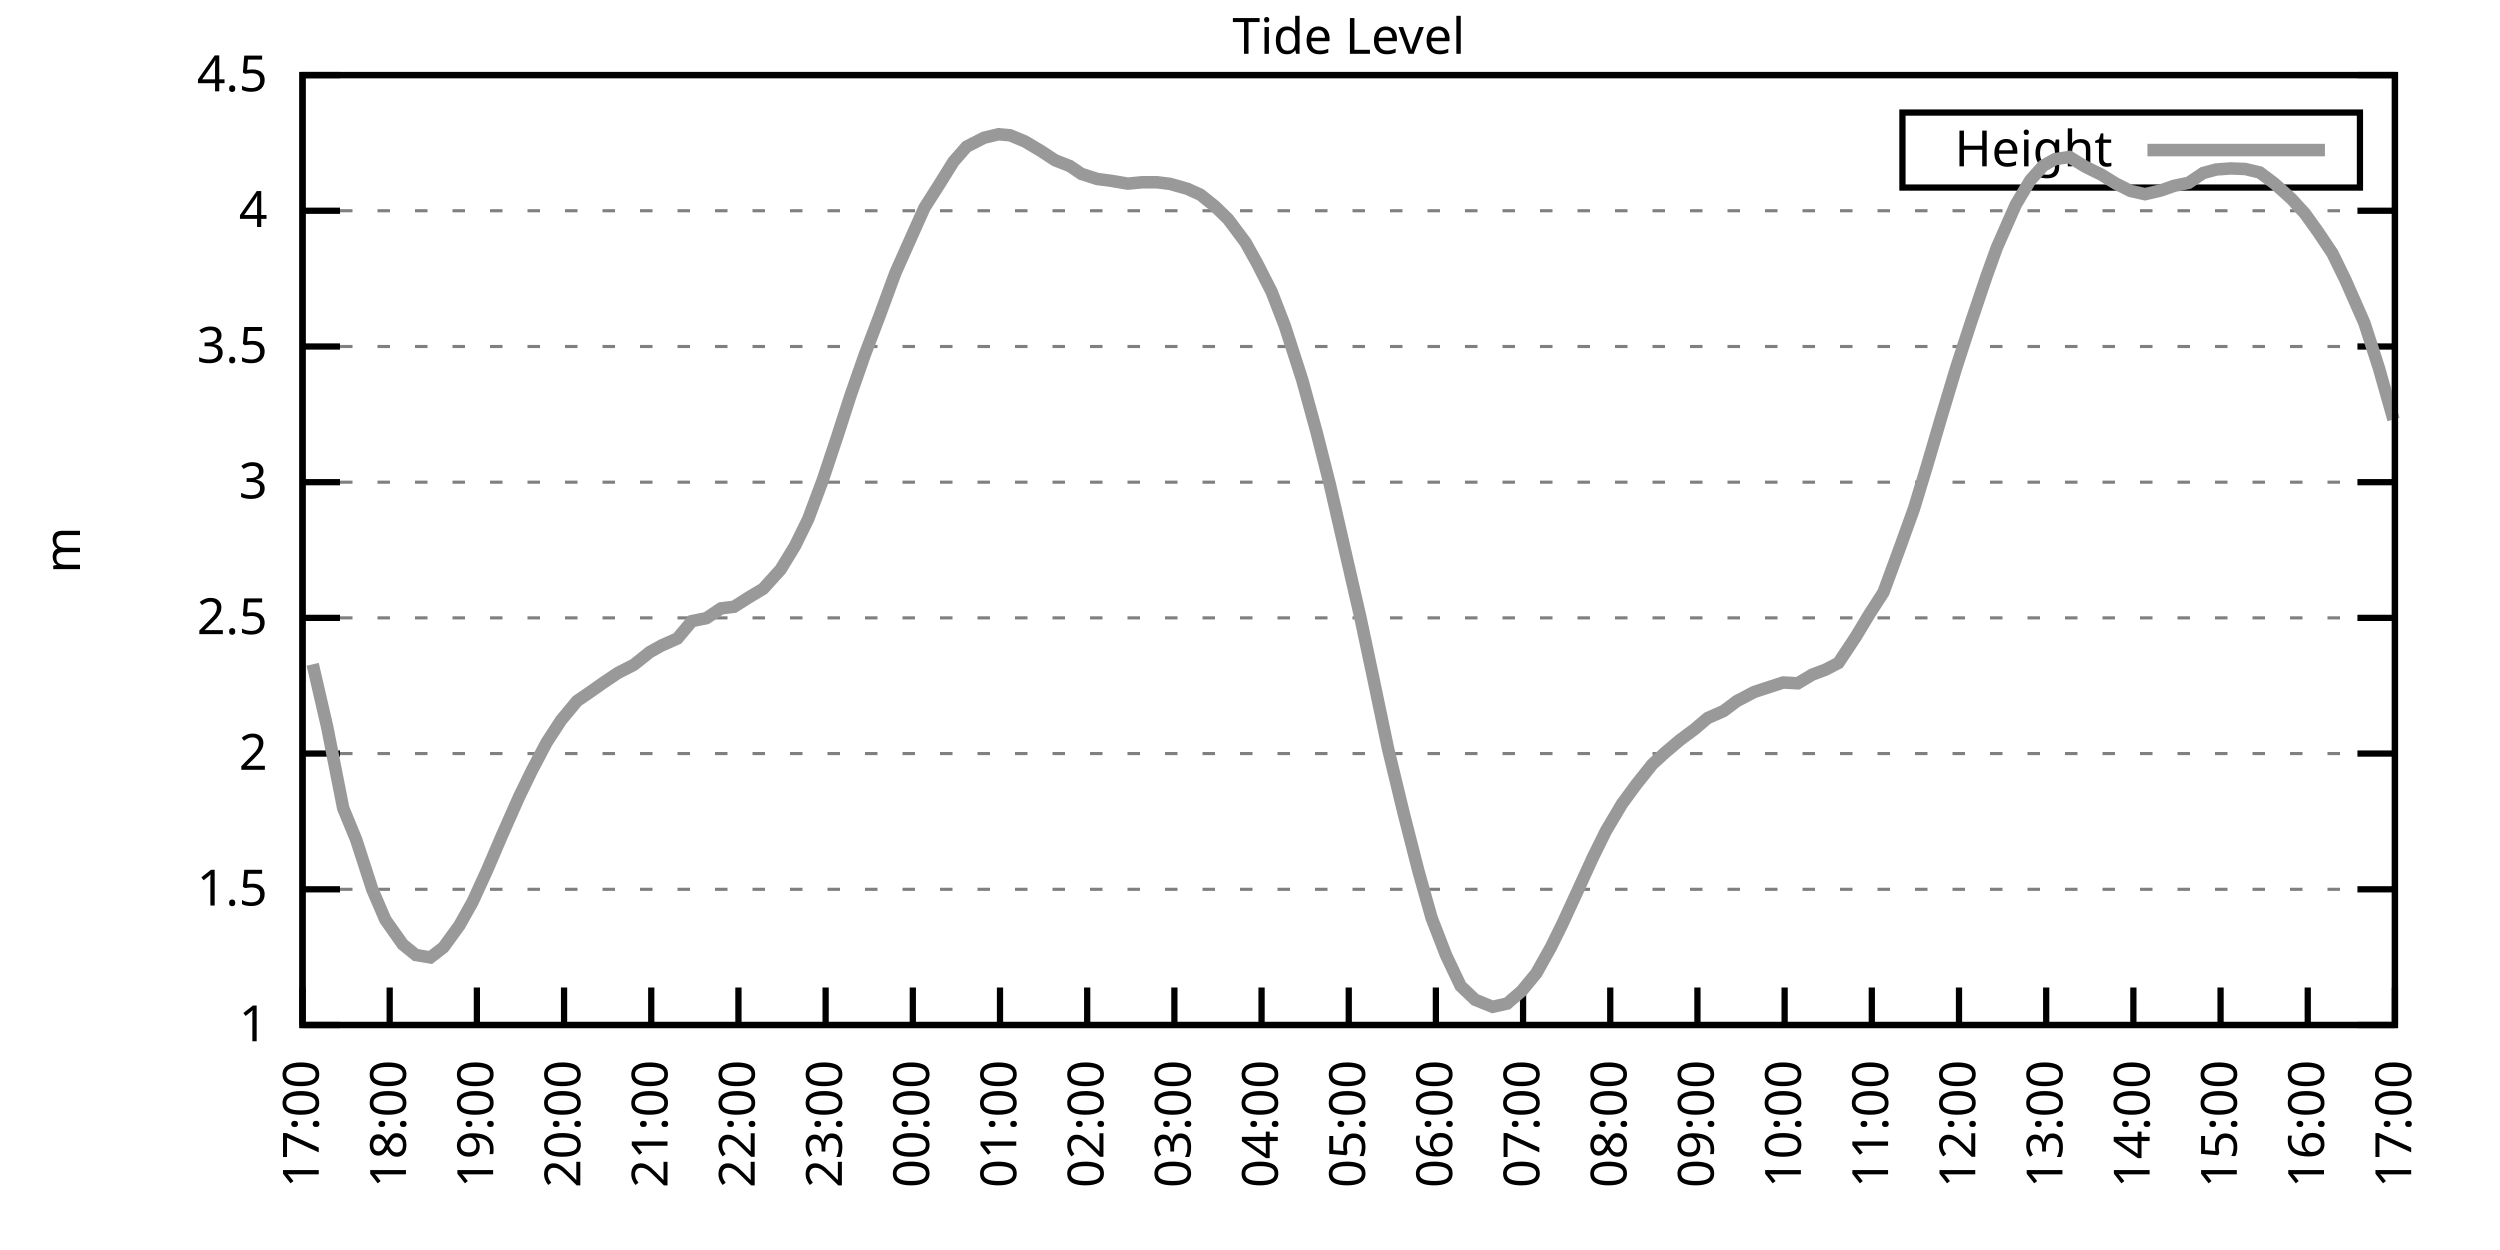
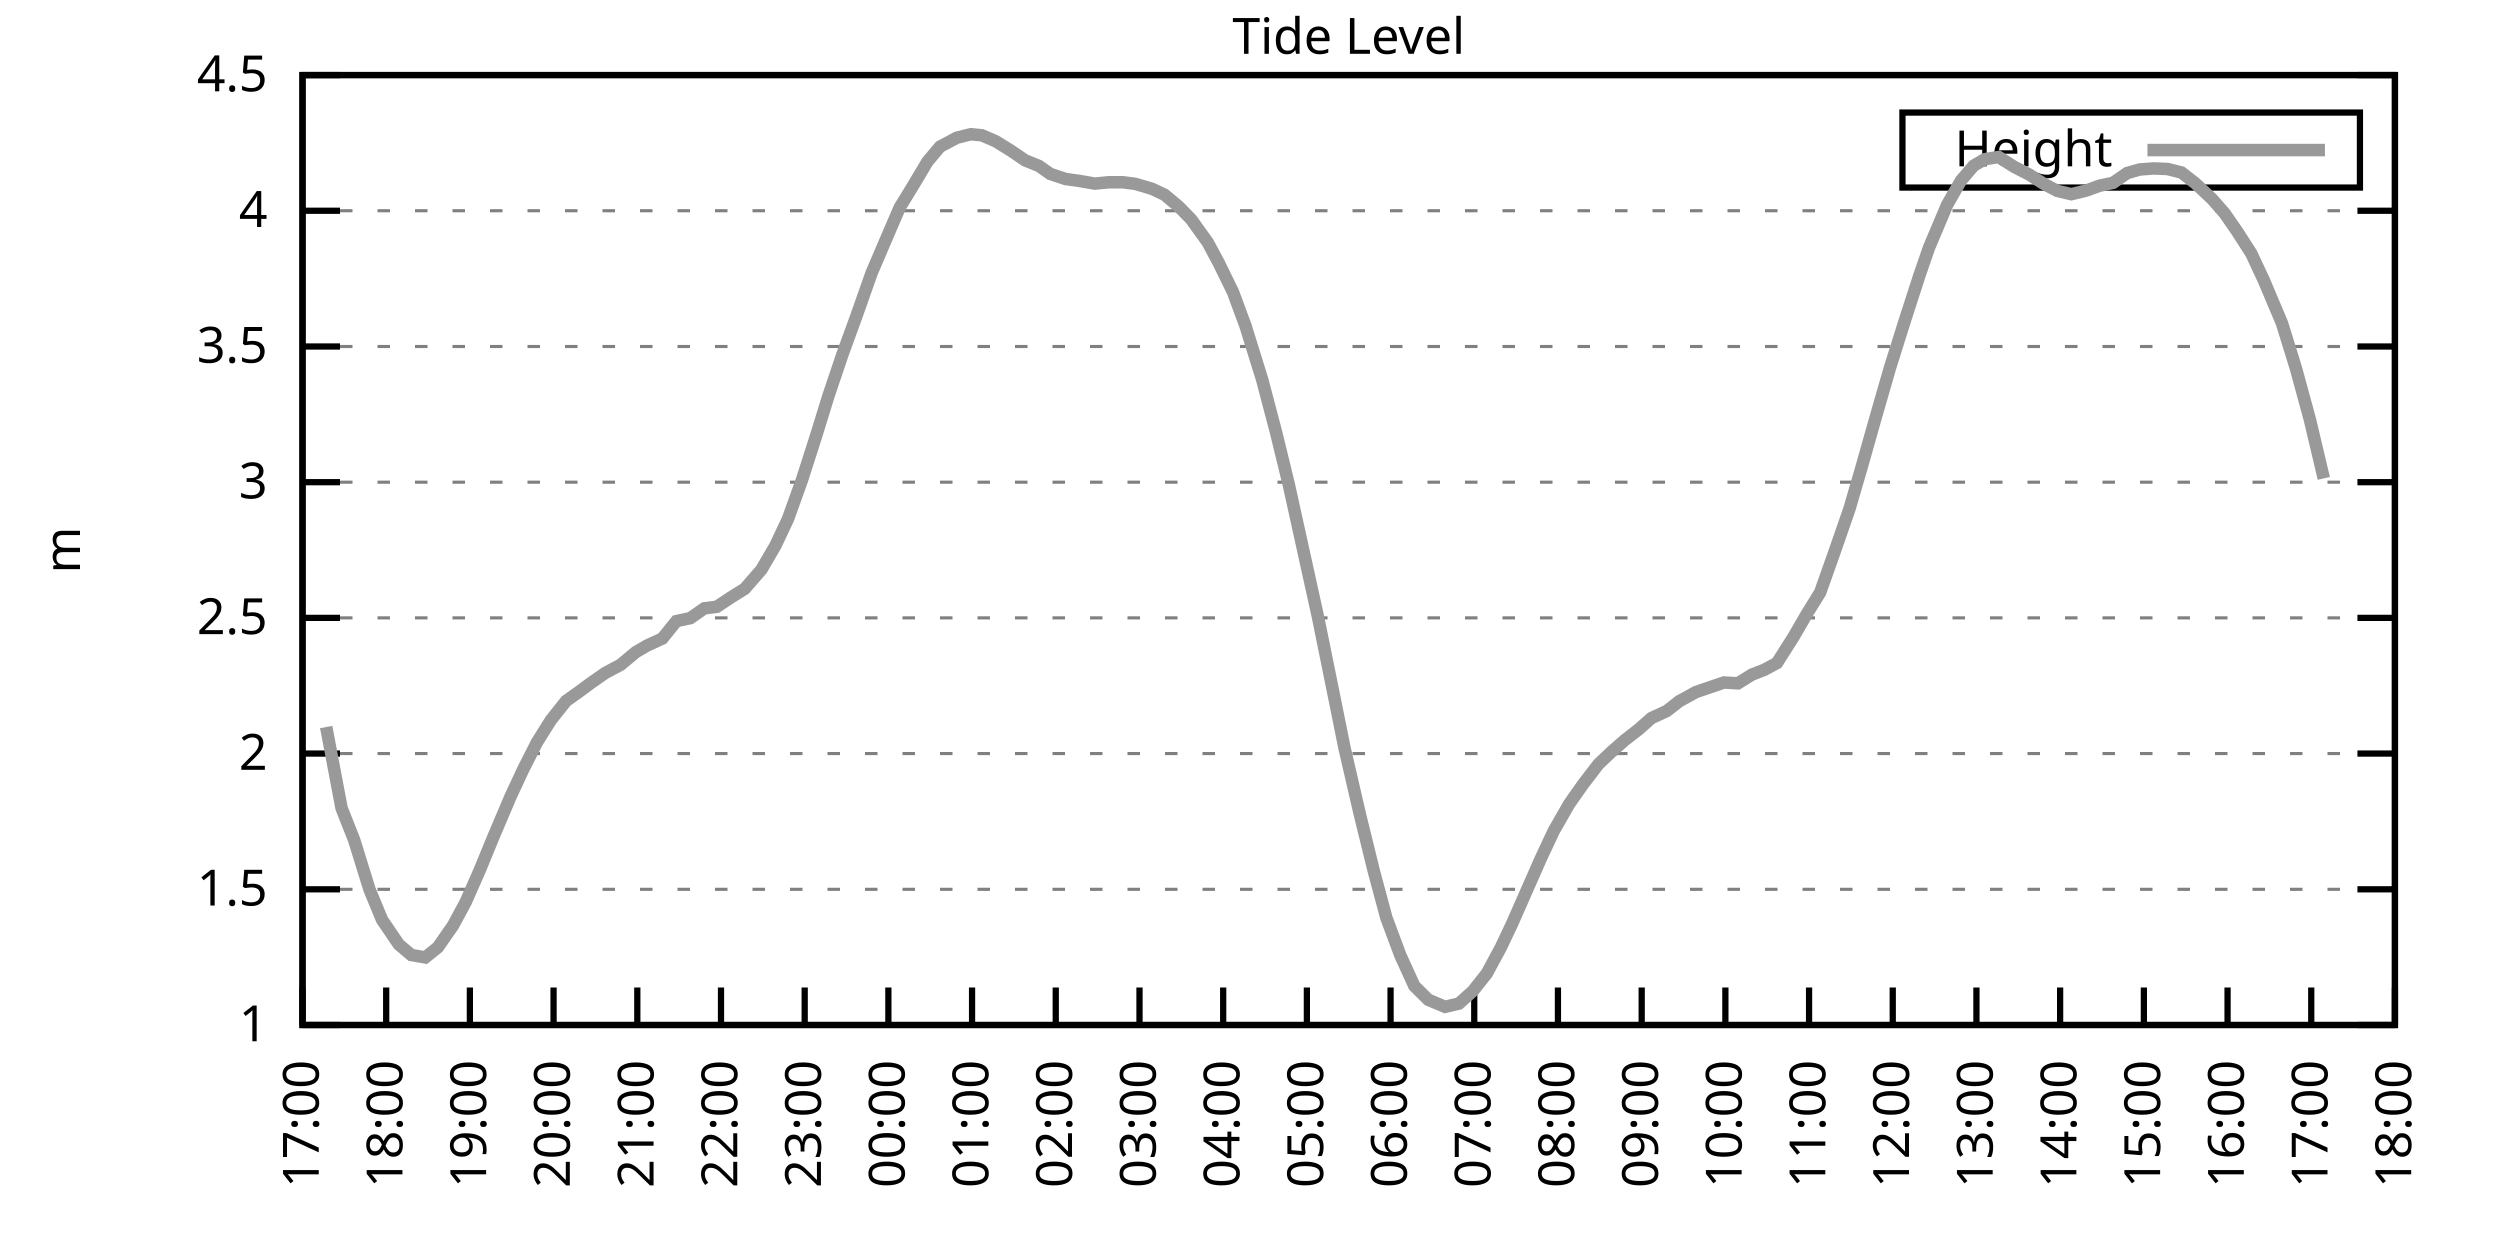
<svg xmlns="http://www.w3.org/2000/svg" xmlns:xlink="http://www.w3.org/1999/xlink" width="400" height="200" viewBox="0 0 400 200">
  <g id="gnuplot_canvas">
    <rect x="0" y="0" width="400" height="200" fill="none" />
    <defs>
      <circle id="gpDot" r="0.5" stroke-width="0.5" stroke="currentColor" />
      <path id="gpPt0" stroke-width="0.333" stroke="currentColor" d="M-1,0 h2 M0,-1 v2" />
      <path id="gpPt1" stroke-width="0.333" stroke="currentColor" d="M-1,-1 L1,1 M1,-1 L-1,1" />
      <path id="gpPt2" stroke-width="0.333" stroke="currentColor" d="M-1,0 L1,0 M0,-1 L0,1 M-1,-1 L1,1 M-1,1 L1,-1" />
      <rect id="gpPt3" stroke-width="0.333" stroke="currentColor" x="-1" y="-1" width="2" height="2" />
      <rect id="gpPt4" stroke-width="0.333" stroke="currentColor" fill="currentColor" x="-1" y="-1" width="2" height="2" />
      <circle id="gpPt5" stroke-width="0.333" stroke="currentColor" cx="0" cy="0" r="1" />
      <use xlink:href="#gpPt5" id="gpPt6" fill="currentColor" stroke="none" />
      <path id="gpPt7" stroke-width="0.333" stroke="currentColor" d="M0,-1.33 L-1.33,0.67 L1.33,0.67 z" />
      <use xlink:href="#gpPt7" id="gpPt8" fill="currentColor" stroke="none" />
      <use xlink:href="#gpPt7" id="gpPt9" stroke="currentColor" transform="rotate(180)" />
      <use xlink:href="#gpPt9" id="gpPt10" fill="currentColor" stroke="none" />
      <use xlink:href="#gpPt3" id="gpPt11" stroke="currentColor" transform="rotate(45)" />
      <use xlink:href="#gpPt11" id="gpPt12" fill="currentColor" stroke="none" />
      <path id="gpPt13" stroke-width="0.333" stroke="currentColor" d="M0,1.330 L1.265,0.411 L0.782,-1.067 L-0.782,-1.076 L-1.265,0.411 z" />
      <use xlink:href="#gpPt13" id="gpPt14" fill="currentColor" stroke="none" />
      <filter id="textbox" filterUnits="objectBoundingBox" x="0" y="0" height="1" width="1">
        <feFlood flood-color="white" flood-opacity="1" result="bgnd" />
        <feComposite in="SourceGraphic" in2="bgnd" operator="atop" />
      </filter>
      <filter id="greybox" filterUnits="objectBoundingBox" x="0" y="0" height="1" width="1">
        <feFlood flood-color="lightgrey" flood-opacity="1" result="grey" />
        <feComposite in="SourceGraphic" in2="grey" operator="atop" />
      </filter>
    </defs>
    <g fill="none" color="white" stroke="currentColor" stroke-width="1.00" stroke-linecap="butt" stroke-linejoin="miter">
</g>
    <g fill="none" color="black" stroke="currentColor" stroke-width="1.00" stroke-linecap="butt" stroke-linejoin="miter">
      <g stroke="none" shape-rendering="crispEdges">
        <polygon fill="rgb(255, 255, 255)" points="48.40,164.00 383.18,164.00 383.18,12.02 48.40,12.02 " />
      </g>
    </g>
    <g fill="none" color="black" stroke="currentColor" stroke-width="1.00" stroke-linecap="butt" stroke-linejoin="miter">
</g>
    <g fill="none" color="black" stroke="black" stroke-width="0.50" stroke-linecap="butt" stroke-linejoin="miter">
</g>
    <g fill="none" color="gray" stroke="currentColor" stroke-width="0.50" stroke-linecap="butt" stroke-linejoin="miter">
      <path stroke="gray" stroke-dasharray="2,4" class="gridline" d="M48.40,164.00 L383.19,164.00  " />
    </g>
    <g fill="none" color="gray" stroke="gray" stroke-width="1.00" stroke-linecap="butt" stroke-linejoin="miter">
</g>
    <g fill="none" color="black" stroke="currentColor" stroke-width="1.00" stroke-linecap="butt" stroke-linejoin="miter">
      <path stroke="black" d="M48.40,164.00 L54.40,164.00 M383.19,164.00 L377.19,164.00  " />
      <g transform="translate(42.80,166.60)" stroke="none" fill="black" font-family="Sans" font-size="8.00" text-anchor="end">
        <text>
          <tspan font-family="Sans"> 1</tspan>
        </text>
      </g>
    </g>
    <g fill="none" color="black" stroke="currentColor" stroke-width="1.00" stroke-linecap="butt" stroke-linejoin="miter">
</g>
    <g fill="none" color="black" stroke="black" stroke-width="0.50" stroke-linecap="butt" stroke-linejoin="miter">
</g>
    <g fill="none" color="gray" stroke="currentColor" stroke-width="0.50" stroke-linecap="butt" stroke-linejoin="miter">
      <path stroke="gray" stroke-dasharray="2,4" class="gridline" d="M48.40,142.29 L383.19,142.29  " />
    </g>
    <g fill="none" color="gray" stroke="gray" stroke-width="1.00" stroke-linecap="butt" stroke-linejoin="miter">
</g>
    <g fill="none" color="black" stroke="currentColor" stroke-width="1.00" stroke-linecap="butt" stroke-linejoin="miter">
      <path stroke="black" d="M48.40,142.29 L54.40,142.29 M383.19,142.29 L377.19,142.29  " />
      <g transform="translate(42.80,144.89)" stroke="none" fill="black" font-family="Sans" font-size="8.00" text-anchor="end">
        <text>
          <tspan font-family="Sans"> 1.5</tspan>
        </text>
      </g>
    </g>
    <g fill="none" color="black" stroke="currentColor" stroke-width="1.00" stroke-linecap="butt" stroke-linejoin="miter">
</g>
    <g fill="none" color="black" stroke="black" stroke-width="0.50" stroke-linecap="butt" stroke-linejoin="miter">
</g>
    <g fill="none" color="gray" stroke="currentColor" stroke-width="0.50" stroke-linecap="butt" stroke-linejoin="miter">
      <path stroke="gray" stroke-dasharray="2,4" class="gridline" d="M48.40,120.57 L383.19,120.57  " />
    </g>
    <g fill="none" color="gray" stroke="gray" stroke-width="1.00" stroke-linecap="butt" stroke-linejoin="miter">
</g>
    <g fill="none" color="black" stroke="currentColor" stroke-width="1.00" stroke-linecap="butt" stroke-linejoin="miter">
      <path stroke="black" d="M48.40,120.57 L54.40,120.57 M383.19,120.57 L377.19,120.57  " />
      <g transform="translate(42.80,123.17)" stroke="none" fill="black" font-family="Sans" font-size="8.00" text-anchor="end">
        <text>
          <tspan font-family="Sans"> 2</tspan>
        </text>
      </g>
    </g>
    <g fill="none" color="black" stroke="currentColor" stroke-width="1.00" stroke-linecap="butt" stroke-linejoin="miter">
</g>
    <g fill="none" color="black" stroke="black" stroke-width="0.50" stroke-linecap="butt" stroke-linejoin="miter">
</g>
    <g fill="none" color="gray" stroke="currentColor" stroke-width="0.50" stroke-linecap="butt" stroke-linejoin="miter">
      <path stroke="gray" stroke-dasharray="2,4" class="gridline" d="M48.40,98.86 L383.19,98.86  " />
    </g>
    <g fill="none" color="gray" stroke="gray" stroke-width="1.00" stroke-linecap="butt" stroke-linejoin="miter">
</g>
    <g fill="none" color="black" stroke="currentColor" stroke-width="1.00" stroke-linecap="butt" stroke-linejoin="miter">
      <path stroke="black" d="M48.40,98.86 L54.40,98.86 M383.19,98.86 L377.19,98.86  " />
      <g transform="translate(42.80,101.46)" stroke="none" fill="black" font-family="Sans" font-size="8.00" text-anchor="end">
        <text>
          <tspan font-family="Sans"> 2.5</tspan>
        </text>
      </g>
    </g>
    <g fill="none" color="black" stroke="currentColor" stroke-width="1.00" stroke-linecap="butt" stroke-linejoin="miter">
</g>
    <g fill="none" color="black" stroke="black" stroke-width="0.50" stroke-linecap="butt" stroke-linejoin="miter">
</g>
    <g fill="none" color="gray" stroke="currentColor" stroke-width="0.50" stroke-linecap="butt" stroke-linejoin="miter">
      <path stroke="gray" stroke-dasharray="2,4" class="gridline" d="M48.40,77.15 L383.19,77.15  " />
    </g>
    <g fill="none" color="gray" stroke="gray" stroke-width="1.00" stroke-linecap="butt" stroke-linejoin="miter">
</g>
    <g fill="none" color="black" stroke="currentColor" stroke-width="1.00" stroke-linecap="butt" stroke-linejoin="miter">
      <path stroke="black" d="M48.40,77.15 L54.40,77.15 M383.19,77.15 L377.19,77.15  " />
      <g transform="translate(42.80,79.75)" stroke="none" fill="black" font-family="Sans" font-size="8.00" text-anchor="end">
        <text>
          <tspan font-family="Sans"> 3</tspan>
        </text>
      </g>
    </g>
    <g fill="none" color="black" stroke="currentColor" stroke-width="1.00" stroke-linecap="butt" stroke-linejoin="miter">
</g>
    <g fill="none" color="black" stroke="black" stroke-width="0.50" stroke-linecap="butt" stroke-linejoin="miter">
</g>
    <g fill="none" color="gray" stroke="currentColor" stroke-width="0.50" stroke-linecap="butt" stroke-linejoin="miter">
      <path stroke="gray" stroke-dasharray="2,4" class="gridline" d="M48.40,55.44 L383.19,55.44  " />
    </g>
    <g fill="none" color="gray" stroke="gray" stroke-width="1.00" stroke-linecap="butt" stroke-linejoin="miter">
</g>
    <g fill="none" color="black" stroke="currentColor" stroke-width="1.00" stroke-linecap="butt" stroke-linejoin="miter">
      <path stroke="black" d="M48.40,55.44 L54.40,55.44 M383.19,55.44 L377.19,55.44  " />
      <g transform="translate(42.80,58.04)" stroke="none" fill="black" font-family="Sans" font-size="8.00" text-anchor="end">
        <text>
          <tspan font-family="Sans"> 3.5</tspan>
        </text>
      </g>
    </g>
    <g fill="none" color="black" stroke="currentColor" stroke-width="1.00" stroke-linecap="butt" stroke-linejoin="miter">
</g>
    <g fill="none" color="black" stroke="black" stroke-width="0.50" stroke-linecap="butt" stroke-linejoin="miter">
</g>
    <g fill="none" color="gray" stroke="currentColor" stroke-width="0.50" stroke-linecap="butt" stroke-linejoin="miter">
      <path stroke="gray" stroke-dasharray="2,4" class="gridline" d="M48.40,33.72 L383.19,33.72  " />
    </g>
    <g fill="none" color="gray" stroke="gray" stroke-width="1.00" stroke-linecap="butt" stroke-linejoin="miter">
</g>
    <g fill="none" color="black" stroke="currentColor" stroke-width="1.00" stroke-linecap="butt" stroke-linejoin="miter">
      <path stroke="black" d="M48.40,33.72 L54.40,33.72 M383.19,33.72 L377.19,33.72  " />
      <g transform="translate(42.80,36.32)" stroke="none" fill="black" font-family="Sans" font-size="8.00" text-anchor="end">
        <text>
          <tspan font-family="Sans"> 4</tspan>
        </text>
      </g>
    </g>
    <g fill="none" color="black" stroke="currentColor" stroke-width="1.00" stroke-linecap="butt" stroke-linejoin="miter">
</g>
    <g fill="none" color="black" stroke="black" stroke-width="0.50" stroke-linecap="butt" stroke-linejoin="miter">
</g>
    <g fill="none" color="gray" stroke="currentColor" stroke-width="0.50" stroke-linecap="butt" stroke-linejoin="miter">
      <path stroke="gray" stroke-dasharray="2,4" class="gridline" d="M48.40,12.01 L383.19,12.01  " />
    </g>
    <g fill="none" color="gray" stroke="gray" stroke-width="1.00" stroke-linecap="butt" stroke-linejoin="miter">
</g>
    <g fill="none" color="black" stroke="currentColor" stroke-width="1.00" stroke-linecap="butt" stroke-linejoin="miter">
      <path stroke="black" d="M48.40,12.01 L54.40,12.01 M383.19,12.01 L377.19,12.01  " />
      <g transform="translate(42.80,14.61)" stroke="none" fill="black" font-family="Sans" font-size="8.00" text-anchor="end">
        <text>
          <tspan font-family="Sans"> 4.5</tspan>
        </text>
      </g>
    </g>
    <g fill="none" color="black" stroke="currentColor" stroke-width="1.00" stroke-linecap="butt" stroke-linejoin="miter">
      <path stroke="black" d="M48.40,164.00 L48.40,158.00  " />
      <g transform="translate(51.00,169.60) rotate(270.00)" stroke="none" fill="black" font-family="Sans" font-size="8.00" text-anchor="end">
        <text>
          <tspan font-family="Sans">17:00</tspan>
        </text>
      </g>
    </g>
    <g fill="none" color="black" stroke="currentColor" stroke-width="1.00" stroke-linecap="butt" stroke-linejoin="miter">
-       <path stroke="black" d="M62.35,164.00 L62.35,158.00  " />
-       <g transform="translate(64.95,169.60) rotate(270.00)" stroke="none" fill="black" font-family="Sans" font-size="8.00" text-anchor="end">
+       <path stroke="black" d="M61.79,164.00 L61.79,158.00  " />
+       <g transform="translate(64.39,169.60) rotate(270.00)" stroke="none" fill="black" font-family="Sans" font-size="8.00" text-anchor="end">
        <text>
          <tspan font-family="Sans">18:00</tspan>
        </text>
      </g>
    </g>
    <g fill="none" color="black" stroke="currentColor" stroke-width="1.00" stroke-linecap="butt" stroke-linejoin="miter">
-       <path stroke="black" d="M76.30,164.00 L76.30,158.00  " />
-       <g transform="translate(78.90,169.60) rotate(270.00)" stroke="none" fill="black" font-family="Sans" font-size="8.00" text-anchor="end">
+       <path stroke="black" d="M75.18,164.00 L75.18,158.00  " />
+       <g transform="translate(77.78,169.60) rotate(270.00)" stroke="none" fill="black" font-family="Sans" font-size="8.00" text-anchor="end">
        <text>
          <tspan font-family="Sans">19:00</tspan>
        </text>
      </g>
    </g>
    <g fill="none" color="black" stroke="currentColor" stroke-width="1.00" stroke-linecap="butt" stroke-linejoin="miter">
-       <path stroke="black" d="M90.25,164.00 L90.25,158.00  " />
-       <g transform="translate(92.85,169.60) rotate(270.00)" stroke="none" fill="black" font-family="Sans" font-size="8.00" text-anchor="end">
+       <path stroke="black" d="M88.57,164.00 L88.57,158.00  " />
+       <g transform="translate(91.17,169.60) rotate(270.00)" stroke="none" fill="black" font-family="Sans" font-size="8.00" text-anchor="end">
        <text>
          <tspan font-family="Sans">20:00</tspan>
        </text>
      </g>
    </g>
    <g fill="none" color="black" stroke="currentColor" stroke-width="1.00" stroke-linecap="butt" stroke-linejoin="miter">
-       <path stroke="black" d="M104.20,164.00 L104.20,158.00  " />
-       <g transform="translate(106.80,169.60) rotate(270.00)" stroke="none" fill="black" font-family="Sans" font-size="8.00" text-anchor="end">
+       <path stroke="black" d="M101.97,164.00 L101.97,158.00  " />
+       <g transform="translate(104.57,169.60) rotate(270.00)" stroke="none" fill="black" font-family="Sans" font-size="8.00" text-anchor="end">
        <text>
          <tspan font-family="Sans">21:00</tspan>
        </text>
      </g>
    </g>
    <g fill="none" color="black" stroke="currentColor" stroke-width="1.00" stroke-linecap="butt" stroke-linejoin="miter">
-       <path stroke="black" d="M118.15,164.00 L118.15,158.00  " />
-       <g transform="translate(120.75,169.60) rotate(270.00)" stroke="none" fill="black" font-family="Sans" font-size="8.00" text-anchor="end">
+       <path stroke="black" d="M115.36,164.00 L115.36,158.00  " />
+       <g transform="translate(117.96,169.60) rotate(270.00)" stroke="none" fill="black" font-family="Sans" font-size="8.00" text-anchor="end">
        <text>
          <tspan font-family="Sans">22:00</tspan>
        </text>
      </g>
    </g>
    <g fill="none" color="black" stroke="currentColor" stroke-width="1.00" stroke-linecap="butt" stroke-linejoin="miter">
-       <path stroke="black" d="M132.10,164.00 L132.10,158.00  " />
-       <g transform="translate(134.70,169.60) rotate(270.00)" stroke="none" fill="black" font-family="Sans" font-size="8.00" text-anchor="end">
+       <path stroke="black" d="M128.75,164.00 L128.75,158.00  " />
+       <g transform="translate(131.35,169.60) rotate(270.00)" stroke="none" fill="black" font-family="Sans" font-size="8.00" text-anchor="end">
        <text>
          <tspan font-family="Sans">23:00</tspan>
        </text>
      </g>
    </g>
    <g fill="none" color="black" stroke="currentColor" stroke-width="1.00" stroke-linecap="butt" stroke-linejoin="miter">
-       <path stroke="black" d="M146.05,164.00 L146.05,158.00  " />
-       <g transform="translate(148.65,169.60) rotate(270.00)" stroke="none" fill="black" font-family="Sans" font-size="8.00" text-anchor="end">
+       <path stroke="black" d="M142.14,164.00 L142.14,158.00  " />
+       <g transform="translate(144.74,169.60) rotate(270.00)" stroke="none" fill="black" font-family="Sans" font-size="8.00" text-anchor="end">
        <text>
          <tspan font-family="Sans">00:00</tspan>
        </text>
      </g>
    </g>
    <g fill="none" color="black" stroke="currentColor" stroke-width="1.00" stroke-linecap="butt" stroke-linejoin="miter">
-       <path stroke="black" d="M160.00,164.00 L160.00,158.00  " />
-       <g transform="translate(162.60,169.60) rotate(270.00)" stroke="none" fill="black" font-family="Sans" font-size="8.00" text-anchor="end">
+       <path stroke="black" d="M155.53,164.00 L155.53,158.00  " />
+       <g transform="translate(158.13,169.60) rotate(270.00)" stroke="none" fill="black" font-family="Sans" font-size="8.00" text-anchor="end">
        <text>
          <tspan font-family="Sans">01:00</tspan>
        </text>
      </g>
    </g>
    <g fill="none" color="black" stroke="currentColor" stroke-width="1.00" stroke-linecap="butt" stroke-linejoin="miter">
-       <path stroke="black" d="M173.95,164.00 L173.95,158.00  " />
-       <g transform="translate(176.55,169.60) rotate(270.00)" stroke="none" fill="black" font-family="Sans" font-size="8.00" text-anchor="end">
+       <path stroke="black" d="M168.92,164.00 L168.92,158.00  " />
+       <g transform="translate(171.52,169.60) rotate(270.00)" stroke="none" fill="black" font-family="Sans" font-size="8.00" text-anchor="end">
        <text>
          <tspan font-family="Sans">02:00</tspan>
        </text>
      </g>
    </g>
    <g fill="none" color="black" stroke="currentColor" stroke-width="1.00" stroke-linecap="butt" stroke-linejoin="miter">
-       <path stroke="black" d="M187.90,164.00 L187.90,158.00  " />
-       <g transform="translate(190.50,169.60) rotate(270.00)" stroke="none" fill="black" font-family="Sans" font-size="8.00" text-anchor="end">
+       <path stroke="black" d="M182.32,164.00 L182.32,158.00  " />
+       <g transform="translate(184.92,169.60) rotate(270.00)" stroke="none" fill="black" font-family="Sans" font-size="8.00" text-anchor="end">
        <text>
          <tspan font-family="Sans">03:00</tspan>
        </text>
      </g>
    </g>
    <g fill="none" color="black" stroke="currentColor" stroke-width="1.00" stroke-linecap="butt" stroke-linejoin="miter">
-       <path stroke="black" d="M201.85,164.00 L201.85,158.00  " />
-       <g transform="translate(204.45,169.60) rotate(270.00)" stroke="none" fill="black" font-family="Sans" font-size="8.00" text-anchor="end">
+       <path stroke="black" d="M195.71,164.00 L195.71,158.00  " />
+       <g transform="translate(198.31,169.60) rotate(270.00)" stroke="none" fill="black" font-family="Sans" font-size="8.00" text-anchor="end">
        <text>
          <tspan font-family="Sans">04:00</tspan>
        </text>
      </g>
    </g>
    <g fill="none" color="black" stroke="currentColor" stroke-width="1.00" stroke-linecap="butt" stroke-linejoin="miter">
-       <path stroke="black" d="M215.80,164.00 L215.80,158.00  " />
-       <g transform="translate(218.40,169.60) rotate(270.00)" stroke="none" fill="black" font-family="Sans" font-size="8.00" text-anchor="end">
+       <path stroke="black" d="M209.10,164.00 L209.10,158.00  " />
+       <g transform="translate(211.70,169.60) rotate(270.00)" stroke="none" fill="black" font-family="Sans" font-size="8.00" text-anchor="end">
        <text>
          <tspan font-family="Sans">05:00</tspan>
        </text>
      </g>
    </g>
    <g fill="none" color="black" stroke="currentColor" stroke-width="1.00" stroke-linecap="butt" stroke-linejoin="miter">
-       <path stroke="black" d="M229.74,164.00 L229.74,158.00  " />
-       <g transform="translate(232.34,169.60) rotate(270.00)" stroke="none" fill="black" font-family="Sans" font-size="8.00" text-anchor="end">
+       <path stroke="black" d="M222.49,164.00 L222.49,158.00  " />
+       <g transform="translate(225.09,169.60) rotate(270.00)" stroke="none" fill="black" font-family="Sans" font-size="8.00" text-anchor="end">
        <text>
          <tspan font-family="Sans">06:00</tspan>
        </text>
      </g>
    </g>
    <g fill="none" color="black" stroke="currentColor" stroke-width="1.00" stroke-linecap="butt" stroke-linejoin="miter">
-       <path stroke="black" d="M243.69,164.00 L243.69,158.00  " />
-       <g transform="translate(246.29,169.60) rotate(270.00)" stroke="none" fill="black" font-family="Sans" font-size="8.00" text-anchor="end">
+       <path stroke="black" d="M235.88,164.00 L235.88,158.00  " />
+       <g transform="translate(238.48,169.60) rotate(270.00)" stroke="none" fill="black" font-family="Sans" font-size="8.00" text-anchor="end">
        <text>
          <tspan font-family="Sans">07:00</tspan>
        </text>
      </g>
    </g>
    <g fill="none" color="black" stroke="currentColor" stroke-width="1.00" stroke-linecap="butt" stroke-linejoin="miter">
-       <path stroke="black" d="M257.64,164.00 L257.64,158.00  " />
-       <g transform="translate(260.24,169.60) rotate(270.00)" stroke="none" fill="black" font-family="Sans" font-size="8.00" text-anchor="end">
+       <path stroke="black" d="M249.27,164.00 L249.27,158.00  " />
+       <g transform="translate(251.87,169.60) rotate(270.00)" stroke="none" fill="black" font-family="Sans" font-size="8.00" text-anchor="end">
        <text>
          <tspan font-family="Sans">08:00</tspan>
        </text>
      </g>
    </g>
    <g fill="none" color="black" stroke="currentColor" stroke-width="1.00" stroke-linecap="butt" stroke-linejoin="miter">
-       <path stroke="black" d="M271.59,164.00 L271.59,158.00  " />
-       <g transform="translate(274.19,169.60) rotate(270.00)" stroke="none" fill="black" font-family="Sans" font-size="8.00" text-anchor="end">
+       <path stroke="black" d="M262.67,164.00 L262.67,158.00  " />
+       <g transform="translate(265.27,169.60) rotate(270.00)" stroke="none" fill="black" font-family="Sans" font-size="8.00" text-anchor="end">
        <text>
          <tspan font-family="Sans">09:00</tspan>
        </text>
      </g>
    </g>
    <g fill="none" color="black" stroke="currentColor" stroke-width="1.00" stroke-linecap="butt" stroke-linejoin="miter">
-       <path stroke="black" d="M285.54,164.00 L285.54,158.00  " />
-       <g transform="translate(288.14,169.60) rotate(270.00)" stroke="none" fill="black" font-family="Sans" font-size="8.00" text-anchor="end">
+       <path stroke="black" d="M276.06,164.00 L276.06,158.00  " />
+       <g transform="translate(278.66,169.60) rotate(270.00)" stroke="none" fill="black" font-family="Sans" font-size="8.00" text-anchor="end">
        <text>
          <tspan font-family="Sans">10:00</tspan>
        </text>
      </g>
    </g>
    <g fill="none" color="black" stroke="currentColor" stroke-width="1.00" stroke-linecap="butt" stroke-linejoin="miter">
-       <path stroke="black" d="M299.49,164.00 L299.49,158.00  " />
-       <g transform="translate(302.09,169.60) rotate(270.00)" stroke="none" fill="black" font-family="Sans" font-size="8.00" text-anchor="end">
+       <path stroke="black" d="M289.45,164.00 L289.45,158.00  " />
+       <g transform="translate(292.05,169.60) rotate(270.00)" stroke="none" fill="black" font-family="Sans" font-size="8.00" text-anchor="end">
        <text>
          <tspan font-family="Sans">11:00</tspan>
        </text>
      </g>
    </g>
    <g fill="none" color="black" stroke="currentColor" stroke-width="1.00" stroke-linecap="butt" stroke-linejoin="miter">
-       <path stroke="black" d="M313.44,164.00 L313.44,158.00  " />
-       <g transform="translate(316.04,169.60) rotate(270.00)" stroke="none" fill="black" font-family="Sans" font-size="8.00" text-anchor="end">
+       <path stroke="black" d="M302.84,164.00 L302.84,158.00  " />
+       <g transform="translate(305.44,169.60) rotate(270.00)" stroke="none" fill="black" font-family="Sans" font-size="8.00" text-anchor="end">
        <text>
          <tspan font-family="Sans">12:00</tspan>
        </text>
      </g>
    </g>
    <g fill="none" color="black" stroke="currentColor" stroke-width="1.00" stroke-linecap="butt" stroke-linejoin="miter">
-       <path stroke="black" d="M327.39,164.00 L327.39,158.00  " />
-       <g transform="translate(329.99,169.60) rotate(270.00)" stroke="none" fill="black" font-family="Sans" font-size="8.00" text-anchor="end">
+       <path stroke="black" d="M316.23,164.00 L316.23,158.00  " />
+       <g transform="translate(318.83,169.60) rotate(270.00)" stroke="none" fill="black" font-family="Sans" font-size="8.00" text-anchor="end">
        <text>
          <tspan font-family="Sans">13:00</tspan>
        </text>
      </g>
    </g>
    <g fill="none" color="black" stroke="currentColor" stroke-width="1.00" stroke-linecap="butt" stroke-linejoin="miter">
-       <path stroke="black" d="M341.34,164.00 L341.34,158.00  " />
-       <g transform="translate(343.94,169.60) rotate(270.00)" stroke="none" fill="black" font-family="Sans" font-size="8.00" text-anchor="end">
+       <path stroke="black" d="M329.62,164.00 L329.62,158.00  " />
+       <g transform="translate(332.22,169.60) rotate(270.00)" stroke="none" fill="black" font-family="Sans" font-size="8.00" text-anchor="end">
        <text>
          <tspan font-family="Sans">14:00</tspan>
        </text>
      </g>
    </g>
    <g fill="none" color="black" stroke="currentColor" stroke-width="1.00" stroke-linecap="butt" stroke-linejoin="miter">
-       <path stroke="black" d="M355.29,164.00 L355.29,158.00  " />
-       <g transform="translate(357.89,169.60) rotate(270.00)" stroke="none" fill="black" font-family="Sans" font-size="8.00" text-anchor="end">
+       <path stroke="black" d="M343.02,164.00 L343.02,158.00  " />
+       <g transform="translate(345.62,169.60) rotate(270.00)" stroke="none" fill="black" font-family="Sans" font-size="8.00" text-anchor="end">
        <text>
          <tspan font-family="Sans">15:00</tspan>
        </text>
      </g>
    </g>
    <g fill="none" color="black" stroke="currentColor" stroke-width="1.00" stroke-linecap="butt" stroke-linejoin="miter">
-       <path stroke="black" d="M369.24,164.00 L369.24,158.00  " />
-       <g transform="translate(371.84,169.60) rotate(270.00)" stroke="none" fill="black" font-family="Sans" font-size="8.00" text-anchor="end">
+       <path stroke="black" d="M356.41,164.00 L356.41,158.00  " />
+       <g transform="translate(359.01,169.60) rotate(270.00)" stroke="none" fill="black" font-family="Sans" font-size="8.00" text-anchor="end">
        <text>
          <tspan font-family="Sans">16:00</tspan>
+         </text>
+       </g>
+     </g>
+     <g fill="none" color="black" stroke="currentColor" stroke-width="1.00" stroke-linecap="butt" stroke-linejoin="miter">
+       <path stroke="black" d="M369.80,164.00 L369.80,158.00  " />
+       <g transform="translate(372.40,169.60) rotate(270.00)" stroke="none" fill="black" font-family="Sans" font-size="8.00" text-anchor="end">
+         <text>
+           <tspan font-family="Sans">17:00</tspan>
        </text>
      </g>
    </g>
    <g fill="none" color="black" stroke="currentColor" stroke-width="1.00" stroke-linecap="butt" stroke-linejoin="miter">
      <path stroke="black" d="M383.19,164.00 L383.19,158.00  " />
      <g transform="translate(385.79,169.60) rotate(270.00)" stroke="none" fill="black" font-family="Sans" font-size="8.00" text-anchor="end">
        <text>
-           <tspan font-family="Sans">17:00</tspan>
+           <tspan font-family="Sans">18:00</tspan>
        </text>
      </g>
    </g>
    <g fill="none" color="black" stroke="currentColor" stroke-width="1.00" stroke-linecap="butt" stroke-linejoin="miter">
</g>
    <g fill="none" color="black" stroke="currentColor" stroke-width="1.00" stroke-linecap="butt" stroke-linejoin="miter">
      <path stroke="black" d="M48.40,12.01 L48.40,164.00 L383.19,164.00 L383.19,12.01 L48.40,12.01 Z  " />
    </g>
    <g fill="none" color="black" stroke="currentColor" stroke-width="1.00" stroke-linecap="butt" stroke-linejoin="miter">
</g>
    <g fill="none" color="black" stroke="currentColor" stroke-width="1.00" stroke-linecap="butt" stroke-linejoin="miter">
      <path stroke="black" d="M304.39,30.01 L304.39,18.01 L377.59,18.01 L377.59,30.01 L304.39,30.01 Z  " />
    </g>
    <g id="Tide_level_plot_1">
      <g fill="none" color="white" stroke="black" stroke-width="2.00" stroke-linecap="butt" stroke-linejoin="miter">
</g>
      <g fill="none" color="black" stroke="currentColor" stroke-width="2.00" stroke-linecap="butt" stroke-linejoin="miter">
        <g transform="translate(337.99,26.61)" stroke="none" fill="black" font-family="Sans" font-size="8.00" text-anchor="end">
          <text>
            <tspan font-family="Sans">Height</tspan>
          </text>
        </g>
      </g>
      <g fill="none" color="black" stroke="currentColor" stroke-width="2.00" stroke-linecap="butt" stroke-linejoin="miter">
-         <path stroke="rgb(153, 153, 153)" d="M343.59,24.01 L371.99,24.01 M50.03,106.29 L52.35,116.32 L54.91,129.30 L57.00,134.38 L59.56,142.29 L61.65,147.15   L64.44,151.10 L66.53,152.80 L68.86,153.19 L70.95,151.58 L73.51,148.06 L75.60,144.33 L77.93,139.25 L80.25,133.82   L83.04,127.52 L85.13,123.22 L87.46,118.79 L89.78,115.23 L92.34,112.15 L94.43,110.72 L96.53,109.24 L98.85,107.68   L101.41,106.37 L103.97,104.33 L105.83,103.29 L108.38,102.16 L110.71,99.38 L113.03,98.90 L115.36,97.34 L117.45,97.08   L119.78,95.60 L122.10,94.21 L124.89,91.13 L127.22,87.31 L129.31,83.05 L131.63,76.84 L133.96,69.85 L136.05,63.38   L138.37,56.74 L140.70,50.62 L143.26,43.67 L145.58,38.46 L147.91,33.25 L150.23,29.60 L152.56,25.86 L154.65,23.47   L157.44,22.04 L159.76,21.48 L161.62,21.65 L163.95,22.61 L166.51,24.13 L168.83,25.65 L171.16,26.56 L173.02,27.82   L175.57,28.64 L177.90,28.95 L180.46,29.38 L182.78,29.16 L185.11,29.16 L187.20,29.42 L189.99,30.21 L192.08,31.16   L194.41,33.03 L196.50,35.07 L199.29,38.80 L201.15,42.15 L203.47,46.71 L205.57,52.14 L208.36,60.78 L210.68,69.25   L212.77,77.50 L217.65,98.73 L219.75,108.63 L222.07,119.71 L224.63,130.30 L226.95,139.38 L229.05,146.85 L231.37,152.84   L233.70,157.75 L236.02,159.96 L238.81,161.09 L241.14,160.57 L243.46,158.57 L245.79,155.75 L248.11,151.62 L249.97,147.85   L252.53,142.29 L254.85,137.21 L256.95,132.95 L259.50,128.65 L261.83,125.48 L264.39,122.27 L266.48,120.36 L268.80,118.40   L271.13,116.67 L273.22,114.89 L275.78,113.76 L277.87,112.19 L280.66,110.72 L282.52,110.11 L285.31,109.20 L287.64,109.33   L289.96,107.94 L292.05,107.16 L294.15,106.07 L296.94,101.86 L299.03,98.38 L301.35,94.78 L303.91,87.83 L306.23,81.40   L308.33,74.50 L310.42,67.38 L312.98,58.87 L315.30,51.74 L317.86,44.15 L319.49,39.63 L322.51,32.77 L324.83,28.86   L326.93,26.51 L328.79,25.47 L331.11,25.12 L333.67,26.69 L336.23,27.95 L338.55,29.38 L340.88,30.55 L343.20,31.07   L345.76,30.47 L347.85,29.73 L350.18,29.25 L352.50,27.69 L354.59,27.12 L356.92,26.95 L359.24,27.04 L361.57,27.60   L363.89,29.34 L366.68,31.86 L368.78,34.16 L370.87,37.07 L373.19,40.54 L375.29,44.84 L378.31,51.70 L380.63,58.91   L382.96,67.12  " />
+         <path stroke="rgb(153, 153, 153)" d="M343.59,24.01 L371.99,24.01 M52.19,116.32 L54.65,129.30 L56.66,134.38 L59.11,142.29 L61.12,147.15 L63.80,151.10   L65.81,152.80 L68.04,153.19 L70.05,151.58 L72.50,148.06 L74.51,144.33 L76.75,139.25 L78.98,133.82 L81.66,127.52   L83.66,123.22 L85.90,118.79 L88.13,115.23 L90.58,112.15 L92.59,110.72 L94.60,109.24 L96.83,107.68 L99.29,106.37   L101.74,104.33 L103.53,103.29 L105.98,102.16 L108.22,99.38 L110.45,98.90 L112.68,97.34 L114.69,97.08 L116.92,95.60   L119.15,94.21 L121.83,91.13 L124.06,87.31 L126.07,83.05 L128.30,76.84 L130.54,69.85 L132.54,63.38 L134.78,56.74   L137.01,50.62 L139.46,43.67 L141.69,38.46 L143.93,33.25 L146.16,29.60 L148.39,25.86 L150.40,23.47 L153.08,22.04   L155.31,21.48 L157.10,21.65 L159.33,22.61 L161.78,24.13 L164.01,25.65 L166.25,26.56 L168.03,27.82 L170.49,28.64   L172.72,28.95 L175.17,29.38 L177.41,29.16 L179.64,29.16 L181.65,29.42 L184.32,30.21 L186.33,31.16 L188.57,33.03   L190.57,35.07 L193.25,38.80 L195.04,42.15 L197.27,46.71 L199.28,52.14 L201.96,60.78 L204.19,69.25 L206.20,77.50   L210.88,98.73 L212.89,108.63 L215.13,119.71 L217.58,130.30 L219.81,139.38 L221.82,146.85 L224.05,152.84 L226.29,157.75   L228.52,159.96 L231.20,161.09 L233.43,160.57 L235.66,158.57 L237.89,155.75 L240.12,151.62 L241.91,147.85 L244.36,142.29   L246.60,137.21 L248.60,132.95 L251.06,128.65 L253.29,125.48 L255.75,122.27 L257.76,120.36 L259.99,118.40 L262.22,116.67   L264.23,114.89 L266.68,113.76 L268.69,112.19 L271.37,110.72 L273.16,110.11 L275.83,109.20 L278.07,109.33 L280.30,107.94   L282.31,107.16 L284.32,106.07 L286.99,101.86 L289.00,98.38 L291.23,94.78 L293.69,87.83 L295.92,81.40 L297.93,74.50   L299.94,67.38 L302.39,58.87 L304.63,51.74 L307.08,44.15 L308.64,39.63 L311.54,32.77 L313.78,28.86 L315.79,26.51   L317.57,25.47 L319.80,25.12 L322.26,26.69 L324.71,27.95 L326.95,29.38 L329.18,30.55 L331.41,31.07 L333.86,30.47   L335.87,29.73 L338.10,29.25 L340.34,27.69 L342.35,27.12 L344.58,26.95 L346.81,27.04 L349.04,27.60 L351.27,29.34   L353.95,31.86 L355.96,34.16 L357.97,37.07 L360.20,40.54 L362.21,44.84 L365.11,51.70 L367.34,58.91 L369.58,67.12   L371.81,76.54  " />
      </g>
    </g>
    <g fill="none" color="black" stroke="currentColor" stroke-width="2.00" stroke-linecap="butt" stroke-linejoin="miter">
</g>
    <g fill="none" color="black" stroke="black" stroke-width="1.00" stroke-linecap="butt" stroke-linejoin="miter">
</g>
    <g fill="none" color="black" stroke="currentColor" stroke-width="1.00" stroke-linecap="butt" stroke-linejoin="miter">
      <path stroke="black" d="M48.40,12.01 L48.40,164.00 L383.19,164.00 L383.19,12.01 L48.40,12.01 Z  " />
      <g transform="translate(12.80,88.01) rotate(270.00)" stroke="none" fill="black" font-family="Sans" font-size="8.00" text-anchor="middle">
        <text>
          <tspan font-family="Sans">m</tspan>
        </text>
      </g>
    </g>
    <g fill="none" color="black" stroke="currentColor" stroke-width="1.00" stroke-linecap="butt" stroke-linejoin="miter">
</g>
    <g fill="none" color="black" stroke="currentColor" stroke-width="1.00" stroke-linecap="butt" stroke-linejoin="miter">
      <g transform="translate(215.79,8.61)" stroke="none" fill="black" font-family="Sans" font-size="8.00" text-anchor="middle">
        <text>
          <tspan font-family="Sans">Tide Level</tspan>
        </text>
      </g>
    </g>
    <g fill="none" color="black" stroke="currentColor" stroke-width="1.00" stroke-linecap="butt" stroke-linejoin="miter">
</g>
  </g>
</svg>
